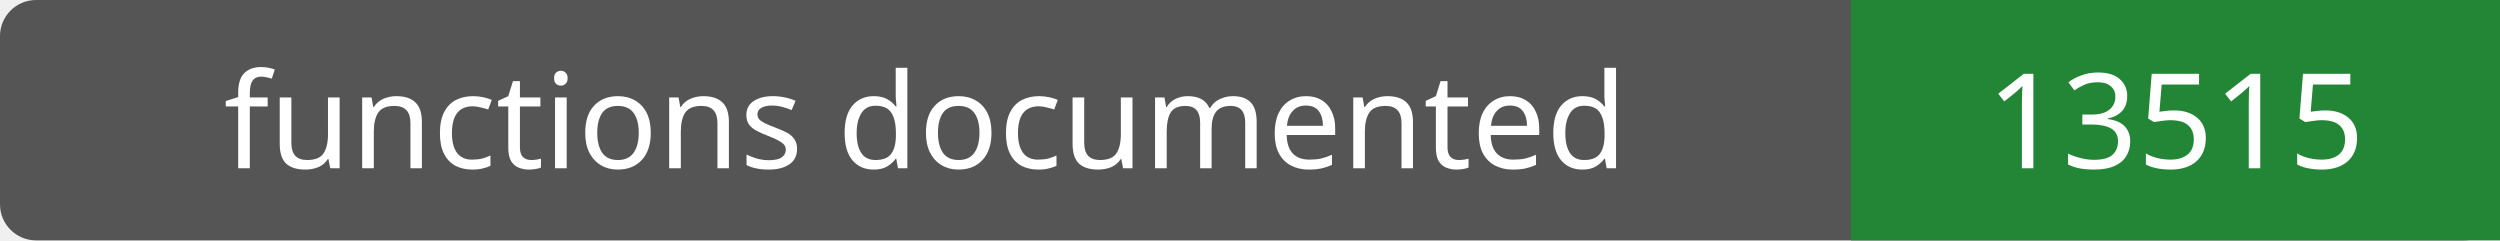
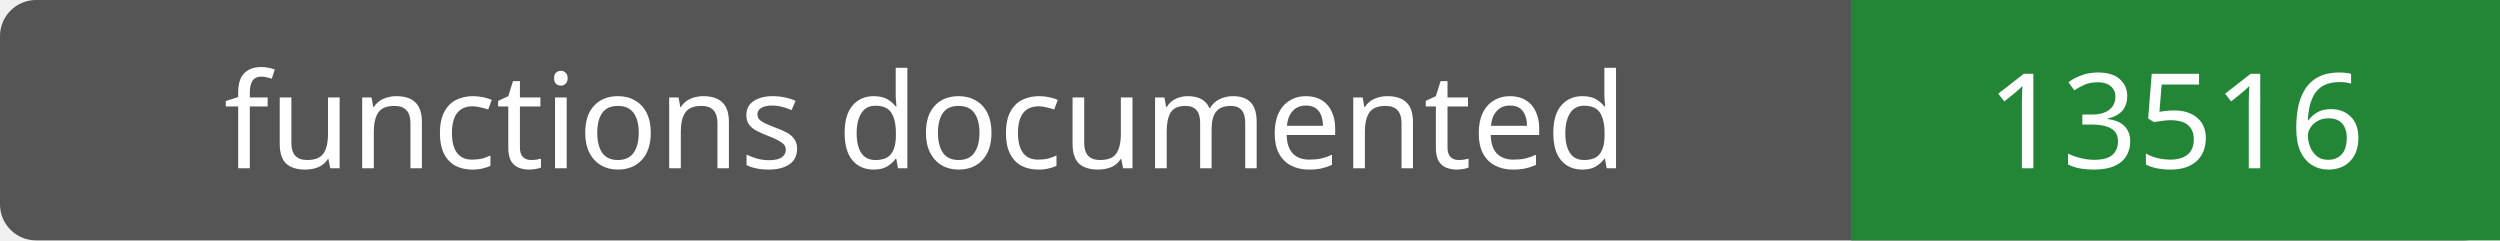
- <svg xmlns="http://www.w3.org/2000/svg" width="208" height="20" role="img" aria-label="functions documented: 13515">
+ <svg xmlns="http://www.w3.org/2000/svg" width="208" height="20" role="img" aria-label="functions documented: 13516">
  <rect width="208" height="20" rx="3" fill="#555" />
  <path fill="#238636" d="M154 0h54v20H154z" />
  <g fill="#fff" text-anchor="middle" font-family="Verdana,sans-serif" font-size="11">
    <text x="77.0" y="14">functions documented</text>
-     <text x="181.0" y="14">13515</text>
+     <text x="181.0" y="14">13516</text>
  </g>
</svg>
